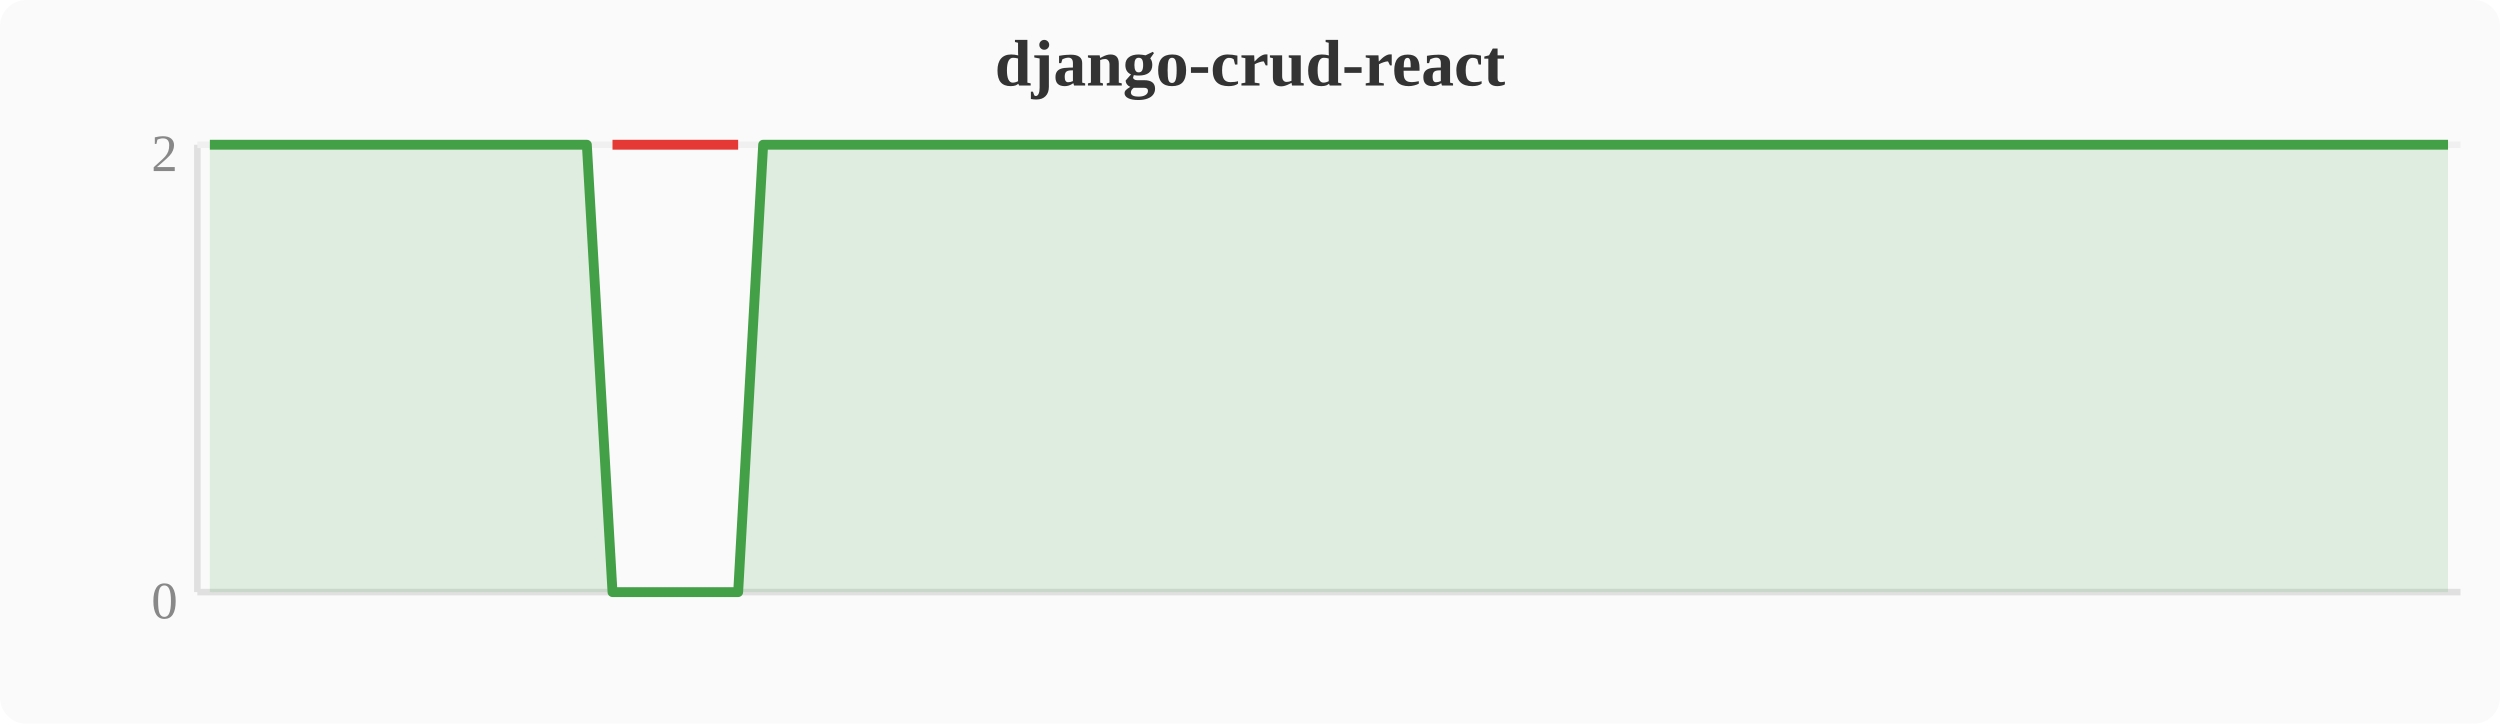
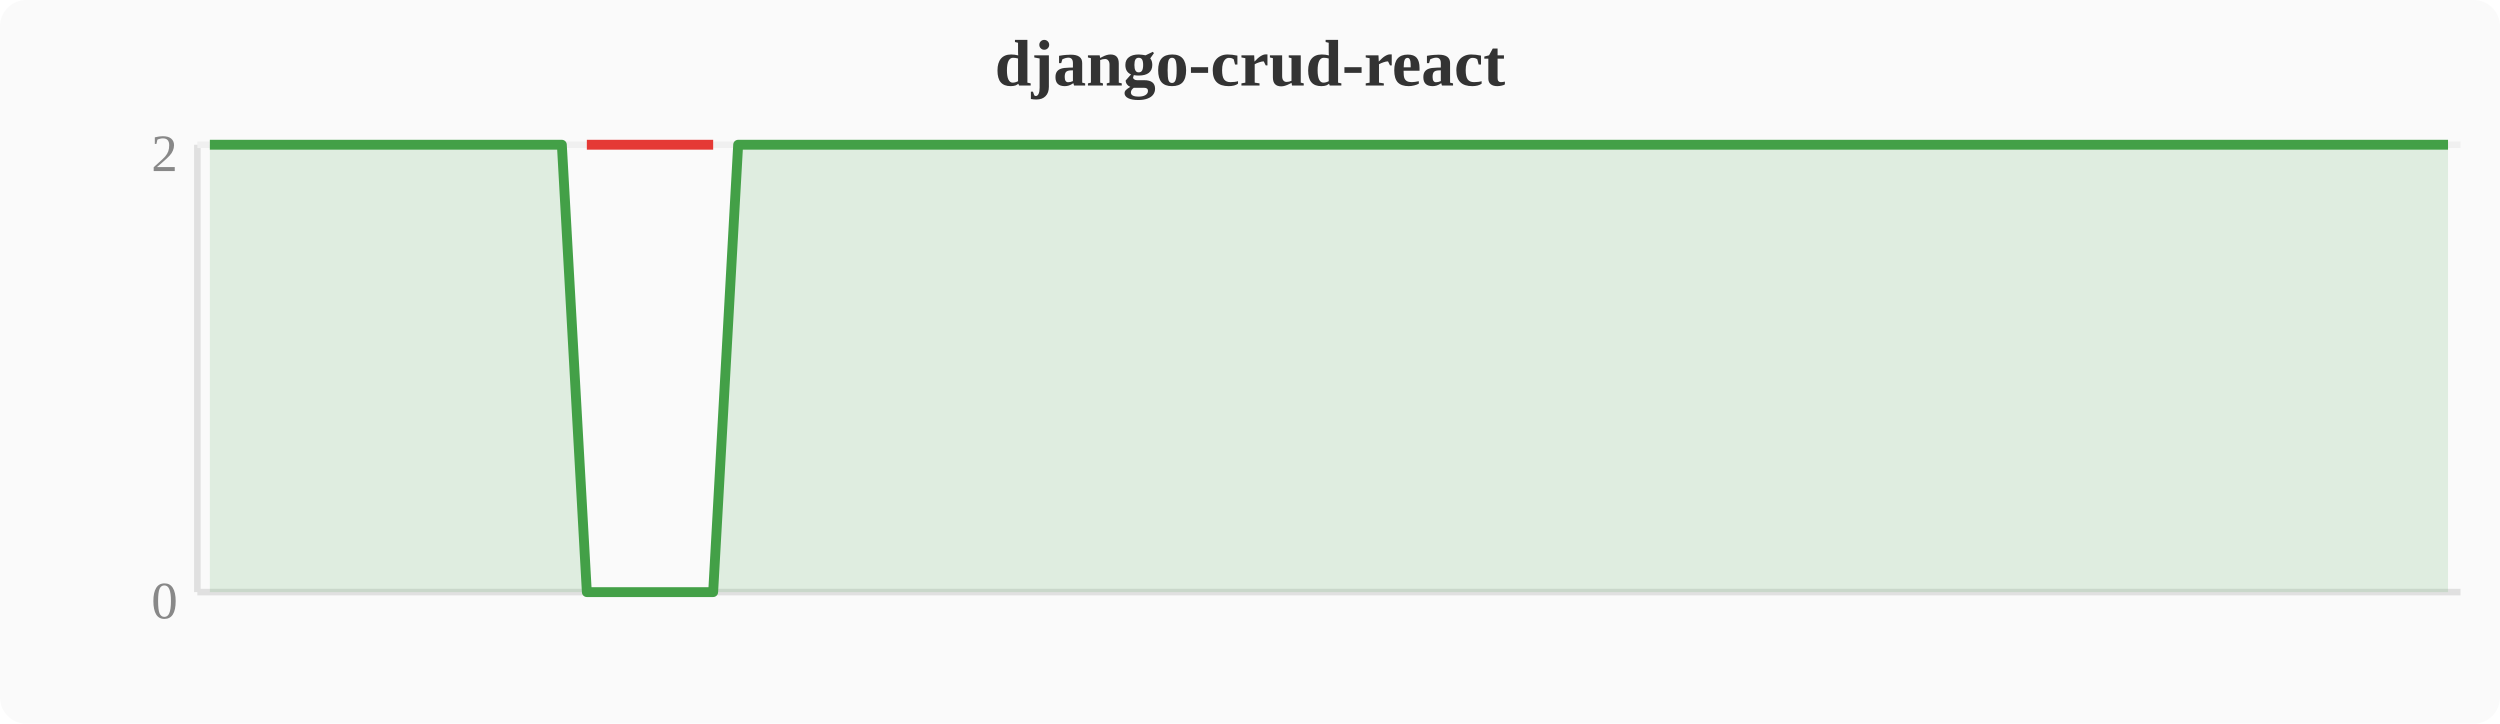
<svg xmlns="http://www.w3.org/2000/svg" width="380" height="110" viewBox="0 0 380 110">
  <rect width="380" height="110" fill="#fafafa" rx="4" />
  <text x="190" y="13" text-anchor="middle" font-size="10" font-weight="bold" fill="#333">django-crud-react</text>
  <line x1="30" y1="22" x2="30" y2="90" stroke="#e0e0e0" stroke-width="1" />
  <line x1="30" y1="90" x2="374" y2="90" stroke="#e0e0e0" stroke-width="1" />
  <line x1="30" y1="22" x2="374" y2="22" stroke="#f0f0f0" stroke-width="1" />
  <text x="27" y="94" text-anchor="end" font-size="8" fill="#888">0</text>
  <text x="27" y="26" text-anchor="end" font-size="8" fill="#888">2</text>
-   <polygon points="31.9,22.0 35.7,22.0 39.6,22.0 43.4,22.0 47.2,22.0 51.0,22.0 54.8,22.0 58.7,22.0 62.5,22.0 66.3,22.0 70.1,22.0 74.0,22.0 77.8,22.0 81.6,22.0 85.4,22.0 89.2,22.0 93.1,90.0 96.9,90.0 100.7,90.0 104.5,90.0 108.4,90.0 112.2,90.0 116.0,22.0 119.8,22.0 123.6,22.0 127.5,22.0 131.3,22.0 135.1,22.0 138.9,22.0 142.8,22.0 146.6,22.0 150.4,22.0 154.2,22.0 158.0,22.0 161.9,22.0 165.7,22.0 169.5,22.0 173.3,22.0 177.2,22.0 181.0,22.0 184.8,22.0 188.6,22.0 192.4,22.0 196.3,22.0 200.1,22.0 203.9,22.0 207.7,22.0 211.6,22.0 215.4,22.0 219.2,22.0 223.0,22.0 226.8,22.0 230.7,22.0 234.5,22.0 238.3,22.0 242.1,22.0 246.0,22.0 249.8,22.0 253.6,22.0 257.4,22.0 261.2,22.0 265.1,22.0 268.9,22.0 272.7,22.0 276.5,22.0 280.4,22.0 284.2,22.0 288.0,22.0 291.8,22.0 295.6,22.0 299.5,22.0 303.3,22.0 307.1,22.0 310.9,22.0 314.8,22.0 318.6,22.0 322.4,22.0 326.2,22.0 330.0,22.0 333.9,22.0 337.7,22.0 341.5,22.0 345.3,22.0 349.2,22.0 353.0,22.0 356.8,22.0 360.6,22.0 364.4,22.0 368.3,22.0 372.1,22.0 372.1,90 31.9,90" fill="#43a047" opacity="0.15" />
-   <polyline points="31.9,22.0 35.7,22.0 39.6,22.0 43.4,22.0 47.2,22.0 51.0,22.0 54.8,22.0 58.7,22.0 62.5,22.0 66.3,22.0 70.1,22.0 74.0,22.0 77.8,22.0 81.6,22.0 85.4,22.0 89.2,22.0 93.1,90.0 96.9,90.0 100.7,90.0 104.5,90.0 108.4,90.0 112.2,90.0 116.0,22.0 119.8,22.0 123.6,22.0 127.5,22.0 131.3,22.0 135.1,22.0 138.9,22.0 142.8,22.0 146.6,22.0 150.4,22.0 154.2,22.0 158.0,22.0 161.9,22.0 165.7,22.0 169.5,22.0 173.3,22.0 177.2,22.0 181.0,22.0 184.8,22.0 188.6,22.0 192.4,22.0 196.3,22.0 200.1,22.0 203.9,22.0 207.7,22.0 211.6,22.0 215.4,22.0 219.2,22.0 223.0,22.0 226.8,22.0 230.7,22.0 234.5,22.0 238.3,22.0 242.1,22.0 246.0,22.0 249.8,22.0 253.6,22.0 257.4,22.0 261.2,22.0 265.1,22.0 268.9,22.0 272.7,22.0 276.5,22.0 280.4,22.0 284.2,22.0 288.0,22.0 291.8,22.0 295.6,22.0 299.5,22.0 303.3,22.0 307.1,22.0 310.9,22.0 314.8,22.0 318.6,22.0 322.4,22.0 326.2,22.0 330.0,22.0 333.9,22.0 337.7,22.0 341.5,22.0 345.3,22.0 349.2,22.0 353.0,22.0 356.8,22.0 360.6,22.0 364.4,22.0 368.3,22.0 372.1,22.0" fill="none" stroke="#43a047" stroke-width="1.5" stroke-linejoin="round" />
-   <polyline points="93.1,22.0 96.9,22.0 100.7,22.0 104.5,22.0 108.4,22.0 112.2,22.0" fill="none" stroke="#e53935" stroke-width="1.5" stroke-linejoin="round" />
+   <polygon points="31.9,22.0 35.7,22.0 39.6,22.0 43.4,22.0 47.2,22.0 51.0,22.0 54.8,22.0 58.7,22.0 62.5,22.0 66.3,22.0 70.1,22.0 74.0,22.0 77.8,22.0 81.6,22.0 85.4,22.0 89.2,90.0 93.1,90.0 96.9,90.0 100.7,90.0 104.5,90.0 108.4,90.0 112.2,22.0 116.0,22.0 119.8,22.0 123.6,22.0 127.5,22.0 131.3,22.0 135.1,22.0 138.9,22.0 142.8,22.0 146.6,22.0 150.4,22.0 154.2,22.0 158.0,22.0 161.9,22.0 165.7,22.0 169.5,22.0 173.3,22.0 177.2,22.0 181.0,22.0 184.8,22.0 188.6,22.0 192.4,22.0 196.3,22.0 200.1,22.0 203.9,22.0 207.7,22.0 211.6,22.0 215.4,22.0 219.2,22.0 223.0,22.0 226.8,22.0 230.7,22.0 234.5,22.0 238.3,22.0 242.1,22.0 246.0,22.0 249.8,22.0 253.6,22.0 257.4,22.0 261.2,22.0 265.1,22.0 268.9,22.0 272.7,22.0 276.5,22.0 280.4,22.0 284.2,22.0 288.0,22.0 291.8,22.0 295.6,22.0 299.5,22.0 303.3,22.0 307.1,22.0 310.9,22.0 314.8,22.0 318.6,22.0 322.4,22.0 326.2,22.0 330.0,22.0 333.9,22.0 337.7,22.0 341.5,22.0 345.3,22.0 349.2,22.0 353.0,22.0 356.8,22.0 360.6,22.0 364.4,22.0 368.3,22.0 372.1,22.0 372.1,90 31.9,90" fill="#43a047" opacity="0.15" />
+   <polyline points="31.9,22.0 35.7,22.0 39.6,22.0 43.4,22.0 47.2,22.0 51.0,22.0 54.8,22.0 58.7,22.0 62.5,22.0 66.3,22.0 70.1,22.0 74.0,22.0 77.8,22.0 81.6,22.0 85.4,22.0 89.2,90.0 93.1,90.0 96.9,90.0 100.7,90.0 104.5,90.0 108.4,90.0 112.2,22.0 116.0,22.0 119.8,22.0 123.6,22.0 127.5,22.0 131.3,22.0 135.1,22.0 138.9,22.0 142.8,22.0 146.6,22.0 150.4,22.0 154.2,22.0 158.0,22.0 161.9,22.0 165.7,22.0 169.5,22.0 173.3,22.0 177.2,22.0 181.0,22.0 184.8,22.0 188.6,22.0 192.4,22.0 196.3,22.0 200.1,22.0 203.9,22.0 207.7,22.0 211.6,22.0 215.4,22.0 219.2,22.0 223.0,22.0 226.8,22.0 230.7,22.0 234.5,22.0 238.3,22.0 242.1,22.0 246.0,22.0 249.8,22.0 253.6,22.0 257.4,22.0 261.2,22.0 265.1,22.0 268.9,22.0 272.7,22.0 276.5,22.0 280.4,22.0 284.2,22.0 288.0,22.0 291.8,22.0 295.6,22.0 299.5,22.0 303.3,22.0 307.1,22.0 310.9,22.0 314.8,22.0 318.6,22.0 322.4,22.0 326.2,22.0 330.0,22.0 333.9,22.0 337.7,22.0 341.5,22.0 345.3,22.0 349.2,22.0 353.0,22.0 356.8,22.0 360.6,22.0 364.4,22.0 368.3,22.0 372.1,22.0" fill="none" stroke="#43a047" stroke-width="1.5" stroke-linejoin="round" />
+   <polyline points="89.2,22.0 93.1,22.0 96.9,22.0 100.7,22.0 104.5,22.0 108.4,22.0" fill="none" stroke="#e53935" stroke-width="1.5" stroke-linejoin="round" />
</svg>
